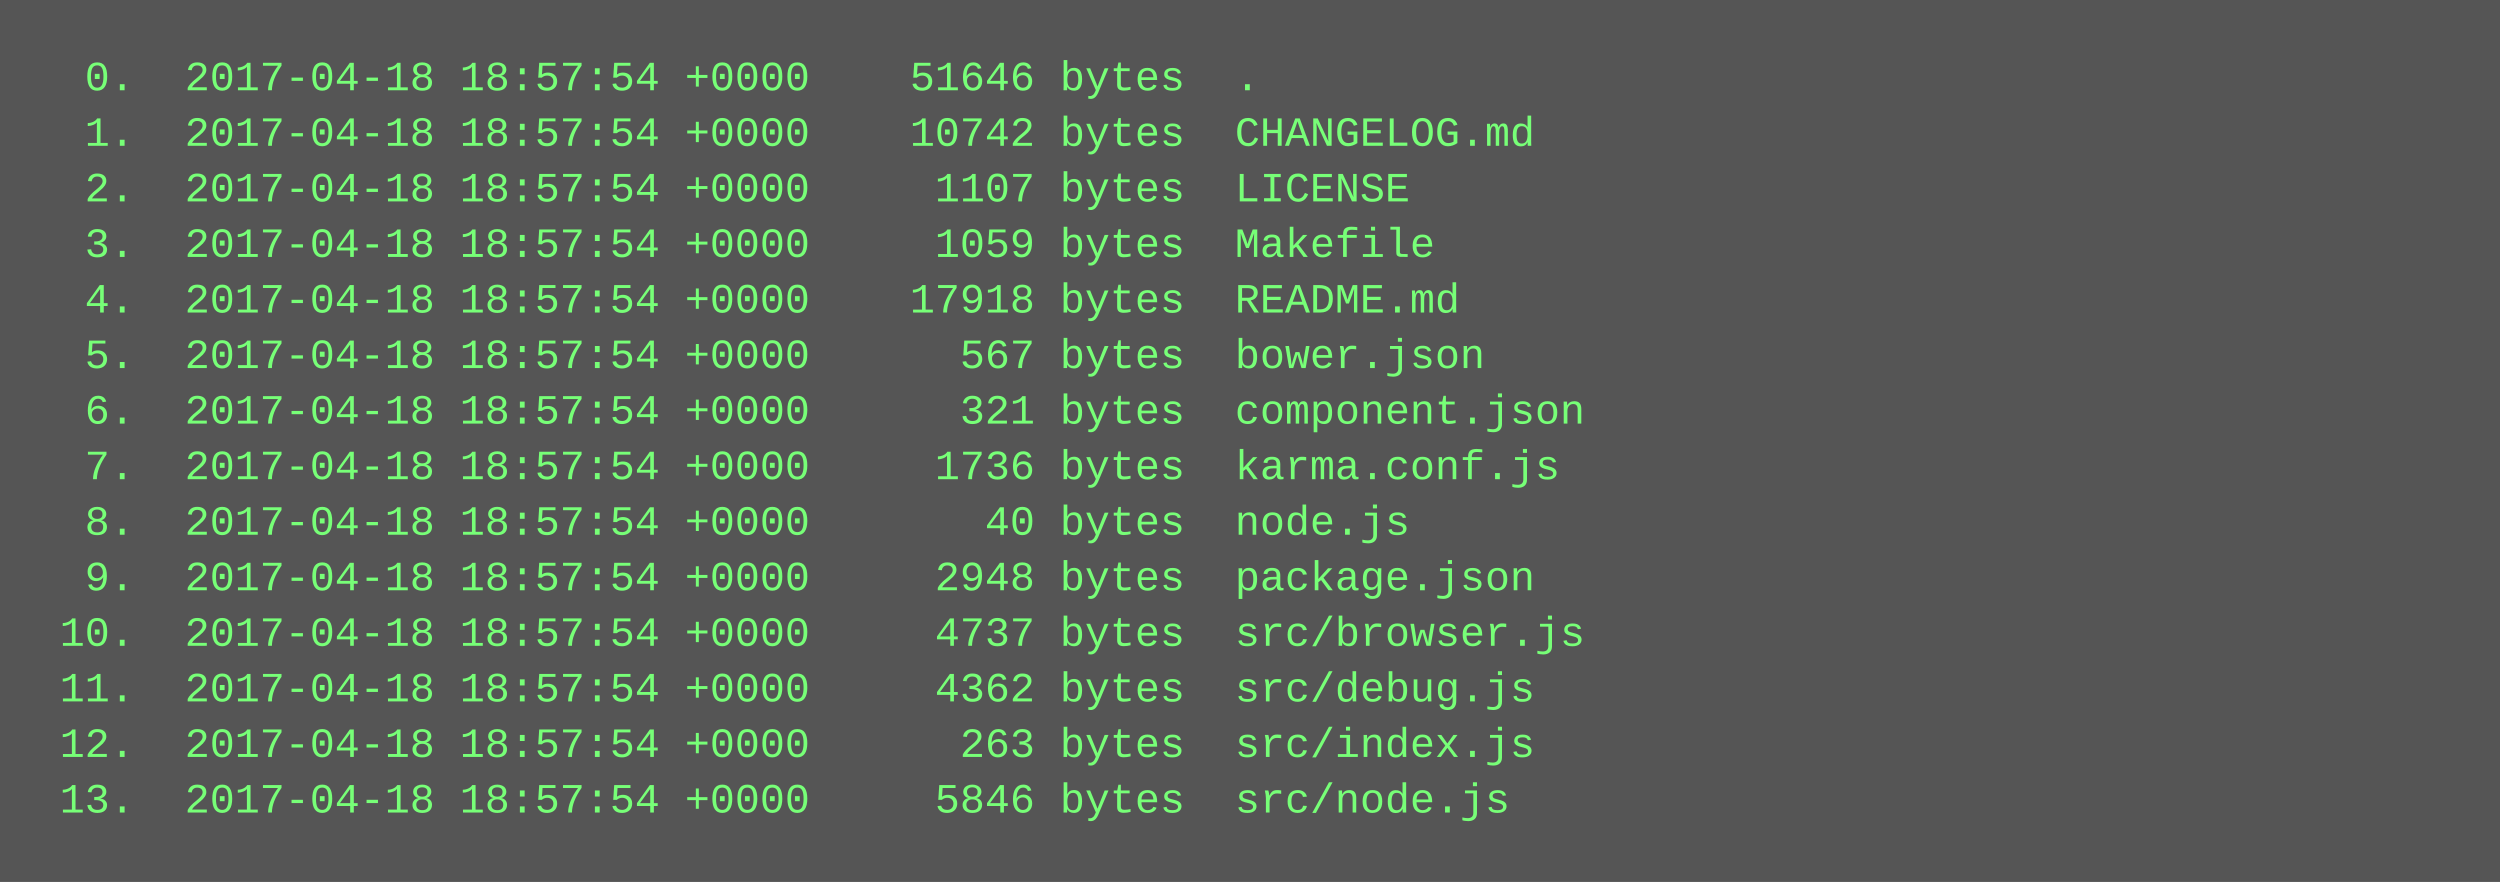
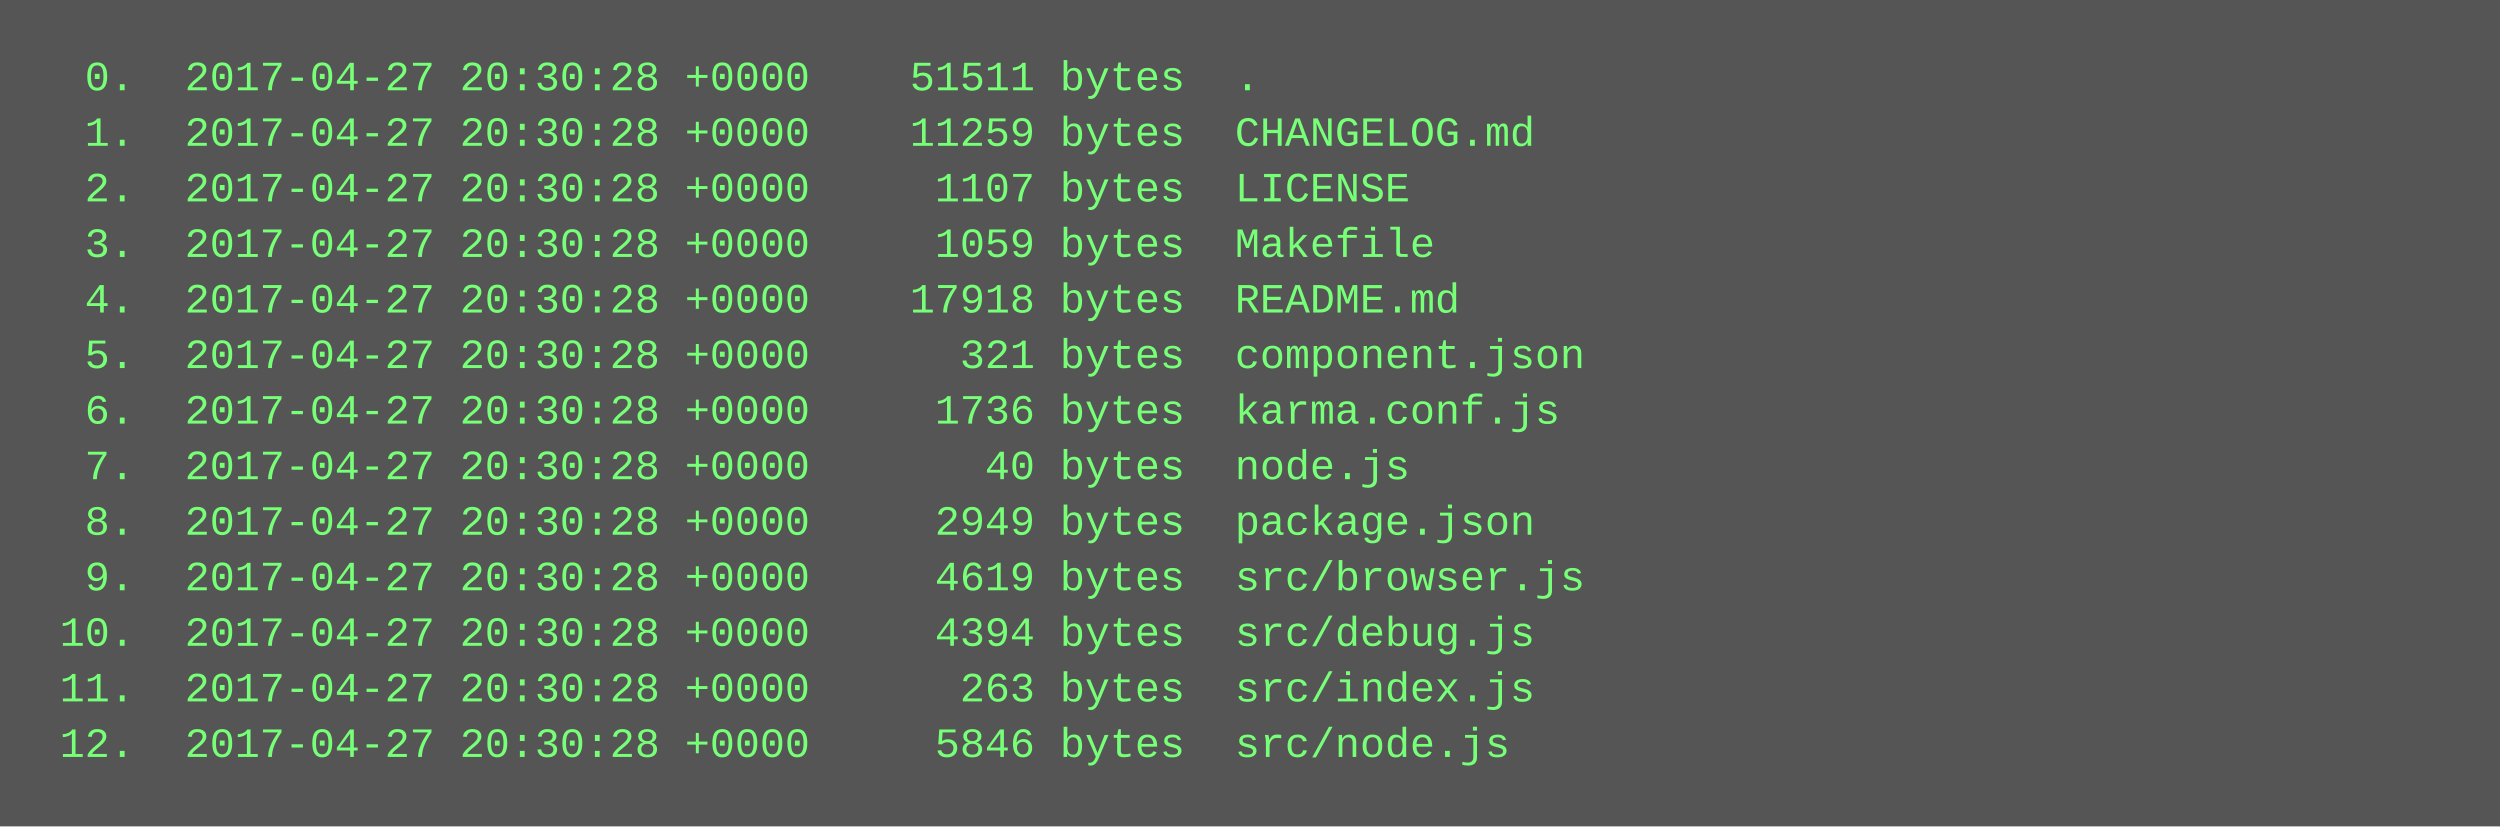
- <svg xmlns="http://www.w3.org/2000/svg" height="254" width="720">
-   <rect height="254" fill="#555" width="720" />
+ <svg xmlns="http://www.w3.org/2000/svg" height="238" width="720">
+   <rect height="238" fill="#555" width="720" />
  <text fill="#7f7" font-family="Courier New" font-size="12" xml:space="preserve">
-     <tspan x="10" y="26">  0.  2017-04-18 18:57:54 +0000    51646 bytes  .</tspan>
-     <tspan x="10" y="42">  1.  2017-04-18 18:57:54 +0000    10742 bytes  CHANGELOG.md</tspan>
-     <tspan x="10" y="58">  2.  2017-04-18 18:57:54 +0000     1107 bytes  LICENSE</tspan>
-     <tspan x="10" y="74">  3.  2017-04-18 18:57:54 +0000     1059 bytes  Makefile</tspan>
-     <tspan x="10" y="90">  4.  2017-04-18 18:57:54 +0000    17918 bytes  README.md</tspan>
-     <tspan x="10" y="106">  5.  2017-04-18 18:57:54 +0000      567 bytes  bower.json</tspan>
-     <tspan x="10" y="122">  6.  2017-04-18 18:57:54 +0000      321 bytes  component.json</tspan>
-     <tspan x="10" y="138">  7.  2017-04-18 18:57:54 +0000     1736 bytes  karma.conf.js</tspan>
-     <tspan x="10" y="154">  8.  2017-04-18 18:57:54 +0000       40 bytes  node.js</tspan>
-     <tspan x="10" y="170">  9.  2017-04-18 18:57:54 +0000     2948 bytes  package.json</tspan>
-     <tspan x="10" y="186"> 10.  2017-04-18 18:57:54 +0000     4737 bytes  src/browser.js</tspan>
-     <tspan x="10" y="202"> 11.  2017-04-18 18:57:54 +0000     4362 bytes  src/debug.js</tspan>
-     <tspan x="10" y="218"> 12.  2017-04-18 18:57:54 +0000      263 bytes  src/index.js</tspan>
-     <tspan x="10" y="234"> 13.  2017-04-18 18:57:54 +0000     5846 bytes  src/node.js</tspan>
+     <tspan x="10" y="26">  0.  2017-04-27 20:30:28 +0000    51511 bytes  .</tspan>
+     <tspan x="10" y="42">  1.  2017-04-27 20:30:28 +0000    11259 bytes  CHANGELOG.md</tspan>
+     <tspan x="10" y="58">  2.  2017-04-27 20:30:28 +0000     1107 bytes  LICENSE</tspan>
+     <tspan x="10" y="74">  3.  2017-04-27 20:30:28 +0000     1059 bytes  Makefile</tspan>
+     <tspan x="10" y="90">  4.  2017-04-27 20:30:28 +0000    17918 bytes  README.md</tspan>
+     <tspan x="10" y="106">  5.  2017-04-27 20:30:28 +0000      321 bytes  component.json</tspan>
+     <tspan x="10" y="122">  6.  2017-04-27 20:30:28 +0000     1736 bytes  karma.conf.js</tspan>
+     <tspan x="10" y="138">  7.  2017-04-27 20:30:28 +0000       40 bytes  node.js</tspan>
+     <tspan x="10" y="154">  8.  2017-04-27 20:30:28 +0000     2949 bytes  package.json</tspan>
+     <tspan x="10" y="170">  9.  2017-04-27 20:30:28 +0000     4619 bytes  src/browser.js</tspan>
+     <tspan x="10" y="186"> 10.  2017-04-27 20:30:28 +0000     4394 bytes  src/debug.js</tspan>
+     <tspan x="10" y="202"> 11.  2017-04-27 20:30:28 +0000      263 bytes  src/index.js</tspan>
+     <tspan x="10" y="218"> 12.  2017-04-27 20:30:28 +0000     5846 bytes  src/node.js</tspan>
  </text>
</svg>
